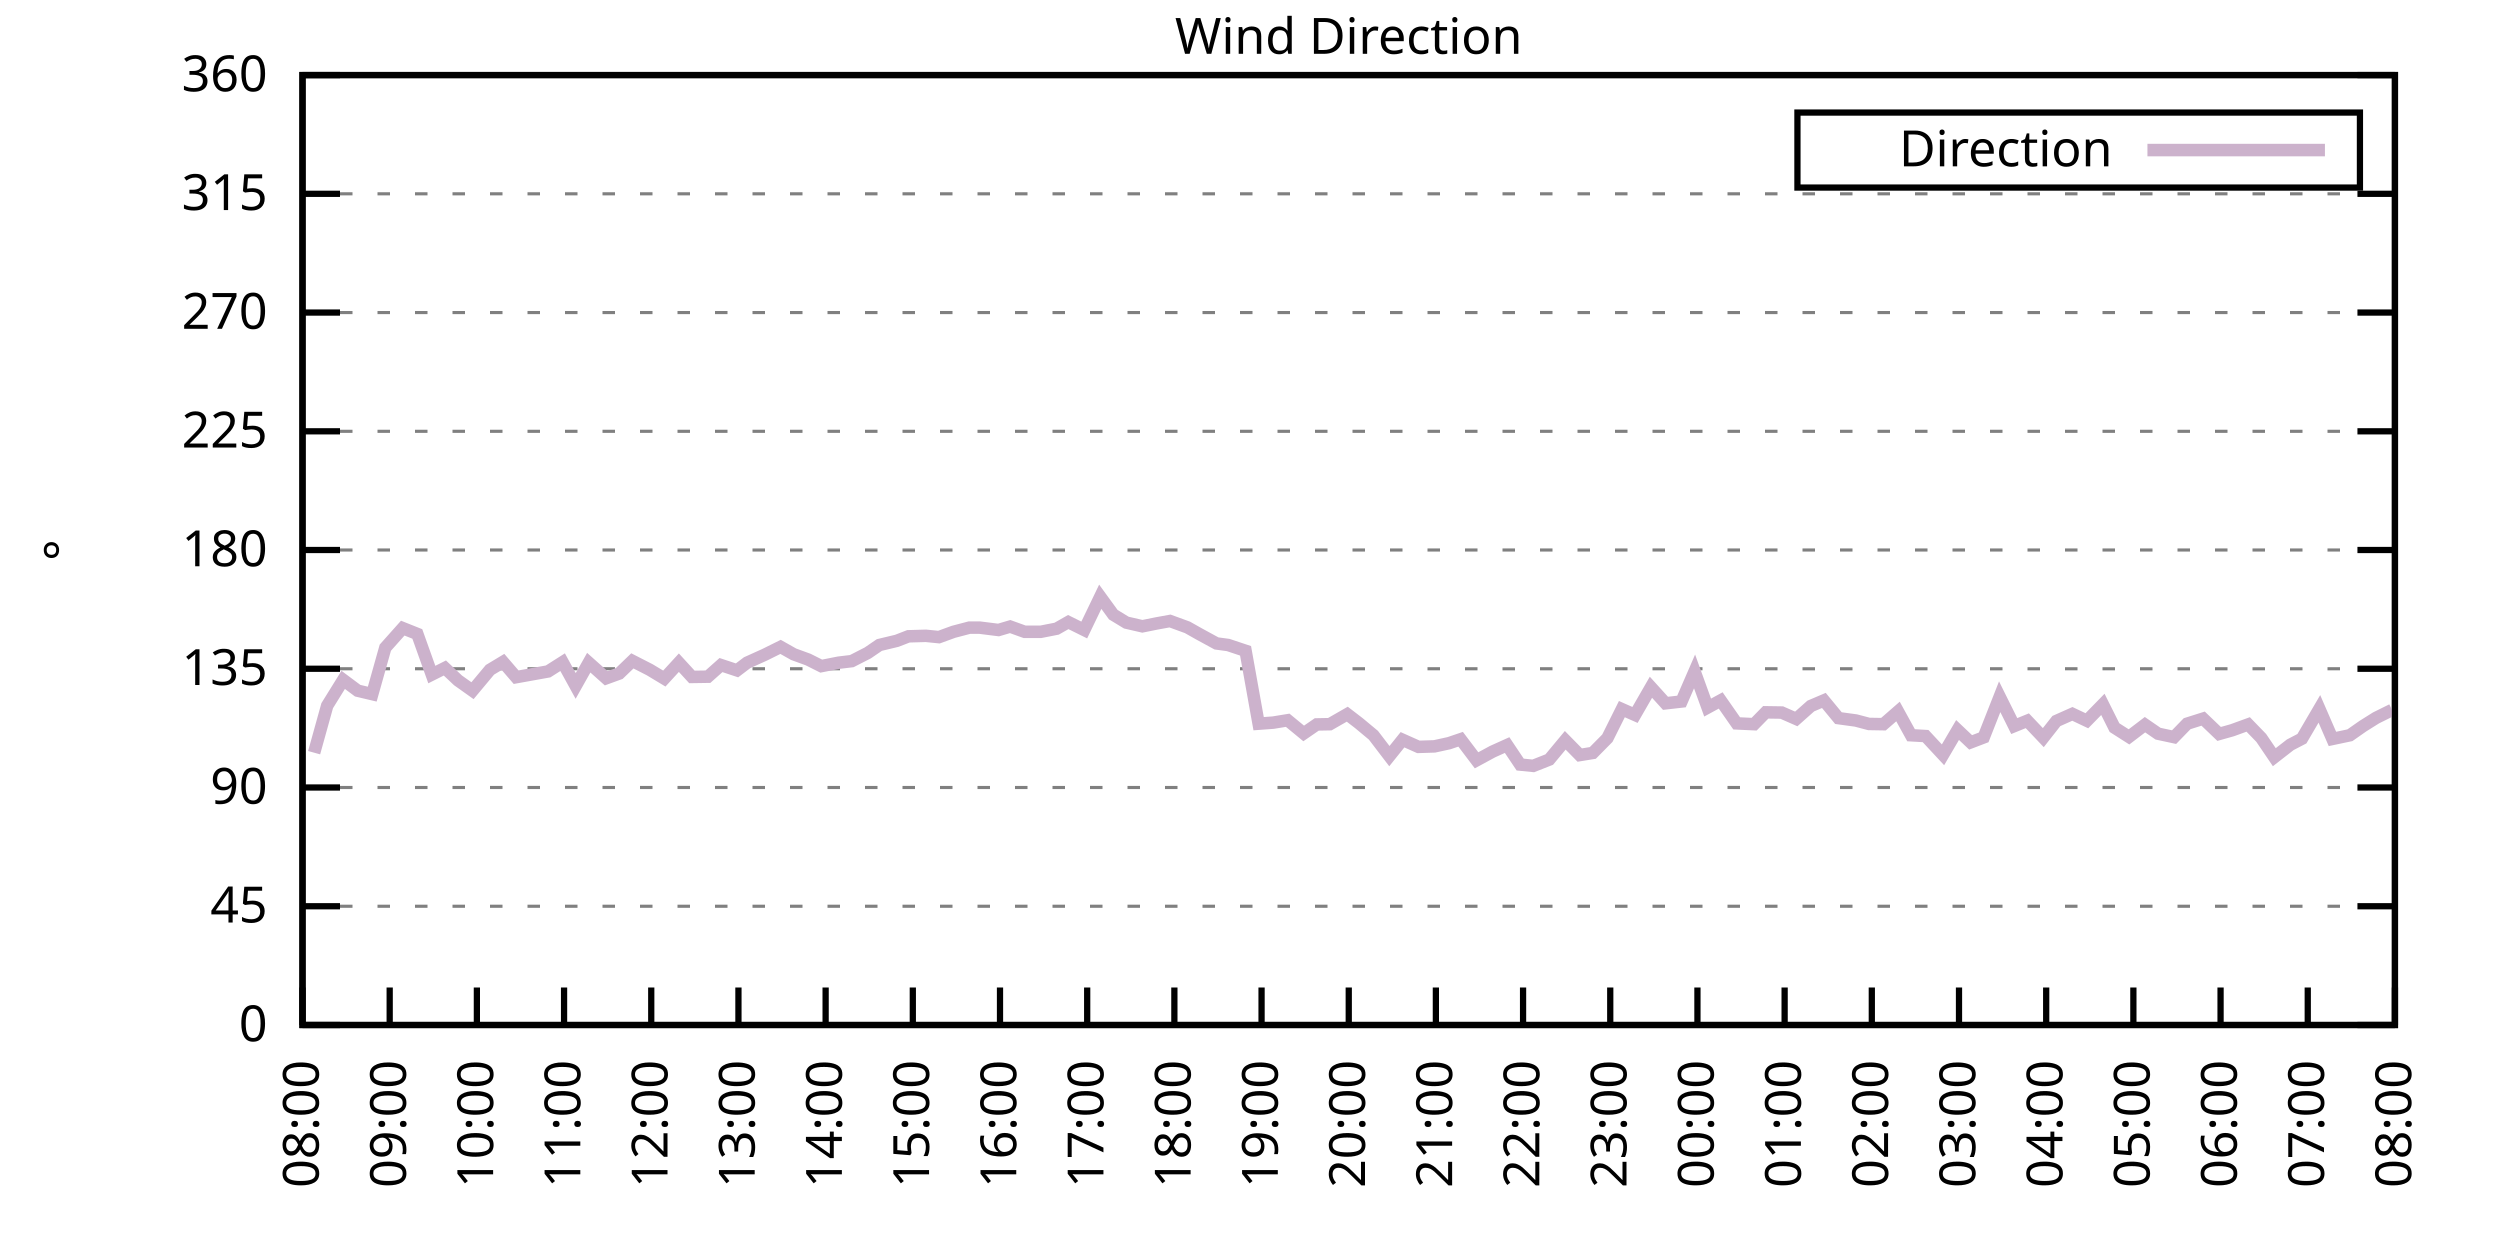
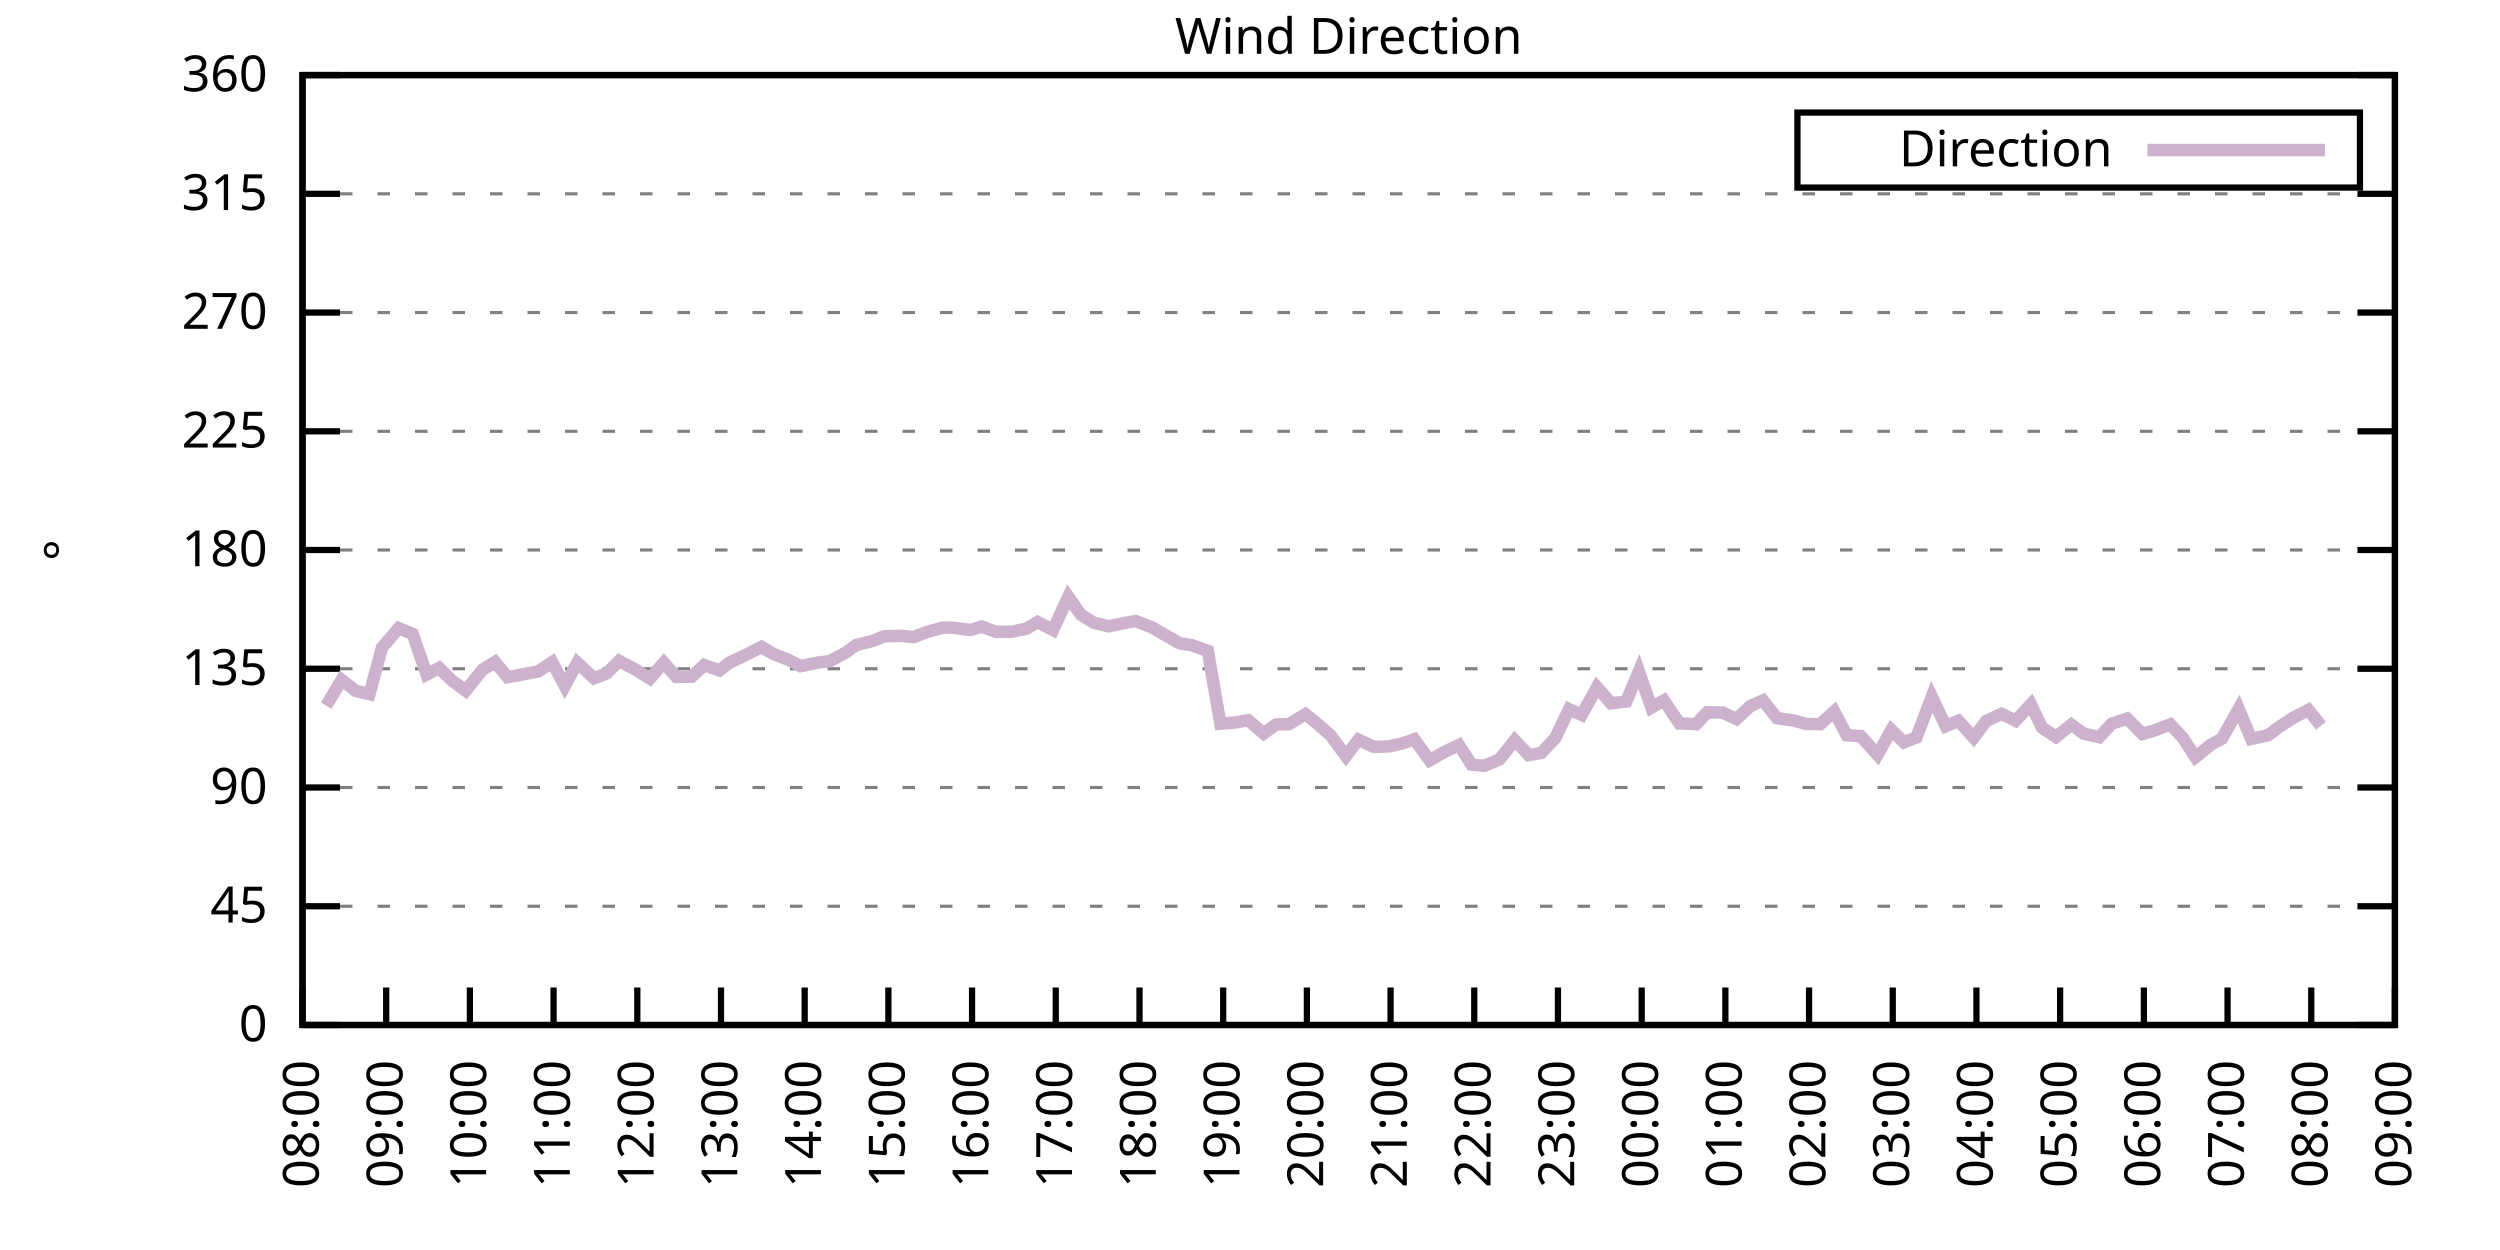
<svg xmlns="http://www.w3.org/2000/svg" xmlns:xlink="http://www.w3.org/1999/xlink" width="400" height="200" viewBox="0 0 400 200">
  <g id="gnuplot_canvas">
    <rect x="0" y="0" width="400" height="200" fill="none" />
    <defs>
      <circle id="gpDot" r="0.5" stroke-width="0.5" stroke="currentColor" />
      <path id="gpPt0" stroke-width="0.333" stroke="currentColor" d="M-1,0 h2 M0,-1 v2" />
      <path id="gpPt1" stroke-width="0.333" stroke="currentColor" d="M-1,-1 L1,1 M1,-1 L-1,1" />
      <path id="gpPt2" stroke-width="0.333" stroke="currentColor" d="M-1,0 L1,0 M0,-1 L0,1 M-1,-1 L1,1 M-1,1 L1,-1" />
      <rect id="gpPt3" stroke-width="0.333" stroke="currentColor" x="-1" y="-1" width="2" height="2" />
      <rect id="gpPt4" stroke-width="0.333" stroke="currentColor" fill="currentColor" x="-1" y="-1" width="2" height="2" />
      <circle id="gpPt5" stroke-width="0.333" stroke="currentColor" cx="0" cy="0" r="1" />
      <use xlink:href="#gpPt5" id="gpPt6" fill="currentColor" stroke="none" />
      <path id="gpPt7" stroke-width="0.333" stroke="currentColor" d="M0,-1.33 L-1.33,0.67 L1.33,0.67 z" />
      <use xlink:href="#gpPt7" id="gpPt8" fill="currentColor" stroke="none" />
      <use xlink:href="#gpPt7" id="gpPt9" stroke="currentColor" transform="rotate(180)" />
      <use xlink:href="#gpPt9" id="gpPt10" fill="currentColor" stroke="none" />
      <use xlink:href="#gpPt3" id="gpPt11" stroke="currentColor" transform="rotate(45)" />
      <use xlink:href="#gpPt11" id="gpPt12" fill="currentColor" stroke="none" />
      <path id="gpPt13" stroke-width="0.333" stroke="currentColor" d="M0,1.330 L1.265,0.411 L0.782,-1.067 L-0.782,-1.076 L-1.265,0.411 z" />
      <use xlink:href="#gpPt13" id="gpPt14" fill="currentColor" stroke="none" />
      <filter id="textbox" filterUnits="objectBoundingBox" x="0" y="0" height="1" width="1">
        <feFlood flood-color="white" flood-opacity="1" result="bgnd" />
        <feComposite in="SourceGraphic" in2="bgnd" operator="atop" />
      </filter>
      <filter id="greybox" filterUnits="objectBoundingBox" x="0" y="0" height="1" width="1">
        <feFlood flood-color="lightgrey" flood-opacity="1" result="grey" />
        <feComposite in="SourceGraphic" in2="grey" operator="atop" />
      </filter>
    </defs>
    <g fill="none" color="white" stroke="currentColor" stroke-width="1.00" stroke-linecap="butt" stroke-linejoin="miter">
</g>
    <g fill="none" color="black" stroke="currentColor" stroke-width="1.00" stroke-linecap="butt" stroke-linejoin="miter">
      <g stroke="none" shape-rendering="crispEdges">
        <polygon fill="rgb(255, 255, 255)" points="48.40,164.00 383.18,164.00 383.18,12.02 48.40,12.02 " />
      </g>
    </g>
    <g fill="none" color="black" stroke="currentColor" stroke-width="1.00" stroke-linecap="butt" stroke-linejoin="miter">
</g>
    <g fill="none" color="black" stroke="black" stroke-width="0.50" stroke-linecap="butt" stroke-linejoin="miter">
</g>
    <g fill="none" color="gray" stroke="currentColor" stroke-width="0.50" stroke-linecap="butt" stroke-linejoin="miter">
      <path stroke="gray" stroke-dasharray="2,4" class="gridline" d="M48.40,164.00 L383.19,164.00  " />
    </g>
    <g fill="none" color="gray" stroke="gray" stroke-width="1.00" stroke-linecap="butt" stroke-linejoin="miter">
</g>
    <g fill="none" color="black" stroke="currentColor" stroke-width="1.00" stroke-linecap="butt" stroke-linejoin="miter">
      <path stroke="black" d="M48.40,164.00 L54.40,164.00 M383.19,164.00 L377.19,164.00  " />
      <g transform="translate(42.80,166.60)" stroke="none" fill="black" font-family="Sans" font-size="8.00" text-anchor="end">
        <text>
          <tspan font-family="Sans"> 0</tspan>
        </text>
      </g>
    </g>
    <g fill="none" color="black" stroke="currentColor" stroke-width="1.00" stroke-linecap="butt" stroke-linejoin="miter">
</g>
    <g fill="none" color="black" stroke="black" stroke-width="0.50" stroke-linecap="butt" stroke-linejoin="miter">
</g>
    <g fill="none" color="gray" stroke="currentColor" stroke-width="0.50" stroke-linecap="butt" stroke-linejoin="miter">
      <path stroke="gray" stroke-dasharray="2,4" class="gridline" d="M48.40,145.00 L383.19,145.00  " />
    </g>
    <g fill="none" color="gray" stroke="gray" stroke-width="1.00" stroke-linecap="butt" stroke-linejoin="miter">
</g>
    <g fill="none" color="black" stroke="currentColor" stroke-width="1.00" stroke-linecap="butt" stroke-linejoin="miter">
      <path stroke="black" d="M48.40,145.00 L54.40,145.00 M383.19,145.00 L377.19,145.00  " />
      <g transform="translate(42.80,147.60)" stroke="none" fill="black" font-family="Sans" font-size="8.00" text-anchor="end">
        <text>
          <tspan font-family="Sans"> 45</tspan>
        </text>
      </g>
    </g>
    <g fill="none" color="black" stroke="currentColor" stroke-width="1.00" stroke-linecap="butt" stroke-linejoin="miter">
</g>
    <g fill="none" color="black" stroke="black" stroke-width="0.50" stroke-linecap="butt" stroke-linejoin="miter">
</g>
    <g fill="none" color="gray" stroke="currentColor" stroke-width="0.50" stroke-linecap="butt" stroke-linejoin="miter">
      <path stroke="gray" stroke-dasharray="2,4" class="gridline" d="M48.40,126.00 L383.19,126.00  " />
    </g>
    <g fill="none" color="gray" stroke="gray" stroke-width="1.00" stroke-linecap="butt" stroke-linejoin="miter">
</g>
    <g fill="none" color="black" stroke="currentColor" stroke-width="1.00" stroke-linecap="butt" stroke-linejoin="miter">
      <path stroke="black" d="M48.40,126.00 L54.40,126.00 M383.19,126.00 L377.19,126.00  " />
      <g transform="translate(42.80,128.60)" stroke="none" fill="black" font-family="Sans" font-size="8.00" text-anchor="end">
        <text>
          <tspan font-family="Sans"> 90</tspan>
        </text>
      </g>
    </g>
    <g fill="none" color="black" stroke="currentColor" stroke-width="1.00" stroke-linecap="butt" stroke-linejoin="miter">
</g>
    <g fill="none" color="black" stroke="black" stroke-width="0.50" stroke-linecap="butt" stroke-linejoin="miter">
</g>
    <g fill="none" color="gray" stroke="currentColor" stroke-width="0.50" stroke-linecap="butt" stroke-linejoin="miter">
      <path stroke="gray" stroke-dasharray="2,4" class="gridline" d="M48.40,107.00 L383.19,107.00  " />
    </g>
    <g fill="none" color="gray" stroke="gray" stroke-width="1.00" stroke-linecap="butt" stroke-linejoin="miter">
</g>
    <g fill="none" color="black" stroke="currentColor" stroke-width="1.00" stroke-linecap="butt" stroke-linejoin="miter">
      <path stroke="black" d="M48.40,107.00 L54.40,107.00 M383.19,107.00 L377.19,107.00  " />
      <g transform="translate(42.80,109.60)" stroke="none" fill="black" font-family="Sans" font-size="8.00" text-anchor="end">
        <text>
          <tspan font-family="Sans"> 135</tspan>
        </text>
      </g>
    </g>
    <g fill="none" color="black" stroke="currentColor" stroke-width="1.00" stroke-linecap="butt" stroke-linejoin="miter">
</g>
    <g fill="none" color="black" stroke="black" stroke-width="0.50" stroke-linecap="butt" stroke-linejoin="miter">
</g>
    <g fill="none" color="gray" stroke="currentColor" stroke-width="0.50" stroke-linecap="butt" stroke-linejoin="miter">
      <path stroke="gray" stroke-dasharray="2,4" class="gridline" d="M48.40,88.00 L383.19,88.00  " />
    </g>
    <g fill="none" color="gray" stroke="gray" stroke-width="1.00" stroke-linecap="butt" stroke-linejoin="miter">
</g>
    <g fill="none" color="black" stroke="currentColor" stroke-width="1.00" stroke-linecap="butt" stroke-linejoin="miter">
      <path stroke="black" d="M48.40,88.00 L54.40,88.00 M383.19,88.00 L377.19,88.00  " />
      <g transform="translate(42.80,90.60)" stroke="none" fill="black" font-family="Sans" font-size="8.00" text-anchor="end">
        <text>
          <tspan font-family="Sans"> 180</tspan>
        </text>
      </g>
    </g>
    <g fill="none" color="black" stroke="currentColor" stroke-width="1.00" stroke-linecap="butt" stroke-linejoin="miter">
</g>
    <g fill="none" color="black" stroke="black" stroke-width="0.50" stroke-linecap="butt" stroke-linejoin="miter">
</g>
    <g fill="none" color="gray" stroke="currentColor" stroke-width="0.50" stroke-linecap="butt" stroke-linejoin="miter">
      <path stroke="gray" stroke-dasharray="2,4" class="gridline" d="M48.40,69.01 L383.19,69.01  " />
    </g>
    <g fill="none" color="gray" stroke="gray" stroke-width="1.00" stroke-linecap="butt" stroke-linejoin="miter">
</g>
    <g fill="none" color="black" stroke="currentColor" stroke-width="1.00" stroke-linecap="butt" stroke-linejoin="miter">
      <path stroke="black" d="M48.40,69.01 L54.40,69.01 M383.19,69.01 L377.19,69.01  " />
      <g transform="translate(42.80,71.61)" stroke="none" fill="black" font-family="Sans" font-size="8.00" text-anchor="end">
        <text>
          <tspan font-family="Sans"> 225</tspan>
        </text>
      </g>
    </g>
    <g fill="none" color="black" stroke="currentColor" stroke-width="1.00" stroke-linecap="butt" stroke-linejoin="miter">
</g>
    <g fill="none" color="black" stroke="black" stroke-width="0.50" stroke-linecap="butt" stroke-linejoin="miter">
</g>
    <g fill="none" color="gray" stroke="currentColor" stroke-width="0.50" stroke-linecap="butt" stroke-linejoin="miter">
      <path stroke="gray" stroke-dasharray="2,4" class="gridline" d="M48.40,50.01 L383.19,50.01  " />
    </g>
    <g fill="none" color="gray" stroke="gray" stroke-width="1.00" stroke-linecap="butt" stroke-linejoin="miter">
</g>
    <g fill="none" color="black" stroke="currentColor" stroke-width="1.00" stroke-linecap="butt" stroke-linejoin="miter">
      <path stroke="black" d="M48.40,50.01 L54.40,50.01 M383.19,50.01 L377.19,50.01  " />
      <g transform="translate(42.80,52.61)" stroke="none" fill="black" font-family="Sans" font-size="8.00" text-anchor="end">
        <text>
          <tspan font-family="Sans"> 270</tspan>
        </text>
      </g>
    </g>
    <g fill="none" color="black" stroke="currentColor" stroke-width="1.00" stroke-linecap="butt" stroke-linejoin="miter">
</g>
    <g fill="none" color="black" stroke="black" stroke-width="0.50" stroke-linecap="butt" stroke-linejoin="miter">
</g>
    <g fill="none" color="gray" stroke="currentColor" stroke-width="0.50" stroke-linecap="butt" stroke-linejoin="miter">
      <path stroke="gray" stroke-dasharray="2,4" class="gridline" d="M48.40,31.01 L383.19,31.01  " />
    </g>
    <g fill="none" color="gray" stroke="gray" stroke-width="1.00" stroke-linecap="butt" stroke-linejoin="miter">
</g>
    <g fill="none" color="black" stroke="currentColor" stroke-width="1.00" stroke-linecap="butt" stroke-linejoin="miter">
      <path stroke="black" d="M48.40,31.01 L54.40,31.01 M383.19,31.01 L377.19,31.01  " />
      <g transform="translate(42.80,33.61)" stroke="none" fill="black" font-family="Sans" font-size="8.00" text-anchor="end">
        <text>
          <tspan font-family="Sans"> 315</tspan>
        </text>
      </g>
    </g>
    <g fill="none" color="black" stroke="currentColor" stroke-width="1.00" stroke-linecap="butt" stroke-linejoin="miter">
</g>
    <g fill="none" color="black" stroke="black" stroke-width="0.50" stroke-linecap="butt" stroke-linejoin="miter">
</g>
    <g fill="none" color="gray" stroke="currentColor" stroke-width="0.50" stroke-linecap="butt" stroke-linejoin="miter">
      <path stroke="gray" stroke-dasharray="2,4" class="gridline" d="M48.40,12.01 L383.19,12.01  " />
    </g>
    <g fill="none" color="gray" stroke="gray" stroke-width="1.00" stroke-linecap="butt" stroke-linejoin="miter">
</g>
    <g fill="none" color="black" stroke="currentColor" stroke-width="1.00" stroke-linecap="butt" stroke-linejoin="miter">
      <path stroke="black" d="M48.40,12.01 L54.40,12.01 M383.19,12.01 L377.19,12.01  " />
      <g transform="translate(42.80,14.61)" stroke="none" fill="black" font-family="Sans" font-size="8.00" text-anchor="end">
        <text>
          <tspan font-family="Sans"> 360</tspan>
        </text>
      </g>
    </g>
    <g fill="none" color="black" stroke="currentColor" stroke-width="1.00" stroke-linecap="butt" stroke-linejoin="miter">
      <path stroke="black" d="M48.40,164.00 L48.40,158.00  " />
      <g transform="translate(51.00,169.60) rotate(270.00)" stroke="none" fill="black" font-family="Sans" font-size="8.00" text-anchor="end">
        <text>
          <tspan font-family="Sans">08:00</tspan>
        </text>
      </g>
    </g>
    <g fill="none" color="black" stroke="currentColor" stroke-width="1.00" stroke-linecap="butt" stroke-linejoin="miter">
-       <path stroke="black" d="M62.35,164.00 L62.35,158.00  " />
-       <g transform="translate(64.95,169.60) rotate(270.00)" stroke="none" fill="black" font-family="Sans" font-size="8.00" text-anchor="end">
+       <path stroke="black" d="M61.79,164.00 L61.79,158.00  " />
+       <g transform="translate(64.39,169.60) rotate(270.00)" stroke="none" fill="black" font-family="Sans" font-size="8.00" text-anchor="end">
        <text>
          <tspan font-family="Sans">09:00</tspan>
        </text>
      </g>
    </g>
    <g fill="none" color="black" stroke="currentColor" stroke-width="1.00" stroke-linecap="butt" stroke-linejoin="miter">
-       <path stroke="black" d="M76.30,164.00 L76.30,158.00  " />
-       <g transform="translate(78.90,169.60) rotate(270.00)" stroke="none" fill="black" font-family="Sans" font-size="8.00" text-anchor="end">
+       <path stroke="black" d="M75.18,164.00 L75.18,158.00  " />
+       <g transform="translate(77.78,169.60) rotate(270.00)" stroke="none" fill="black" font-family="Sans" font-size="8.00" text-anchor="end">
        <text>
          <tspan font-family="Sans">10:00</tspan>
        </text>
      </g>
    </g>
    <g fill="none" color="black" stroke="currentColor" stroke-width="1.00" stroke-linecap="butt" stroke-linejoin="miter">
-       <path stroke="black" d="M90.25,164.00 L90.25,158.00  " />
-       <g transform="translate(92.85,169.60) rotate(270.00)" stroke="none" fill="black" font-family="Sans" font-size="8.00" text-anchor="end">
+       <path stroke="black" d="M88.57,164.00 L88.57,158.00  " />
+       <g transform="translate(91.17,169.60) rotate(270.00)" stroke="none" fill="black" font-family="Sans" font-size="8.00" text-anchor="end">
        <text>
          <tspan font-family="Sans">11:00</tspan>
        </text>
      </g>
    </g>
    <g fill="none" color="black" stroke="currentColor" stroke-width="1.00" stroke-linecap="butt" stroke-linejoin="miter">
-       <path stroke="black" d="M104.20,164.00 L104.20,158.00  " />
-       <g transform="translate(106.80,169.60) rotate(270.00)" stroke="none" fill="black" font-family="Sans" font-size="8.00" text-anchor="end">
+       <path stroke="black" d="M101.97,164.00 L101.97,158.00  " />
+       <g transform="translate(104.57,169.60) rotate(270.00)" stroke="none" fill="black" font-family="Sans" font-size="8.00" text-anchor="end">
        <text>
          <tspan font-family="Sans">12:00</tspan>
        </text>
      </g>
    </g>
    <g fill="none" color="black" stroke="currentColor" stroke-width="1.00" stroke-linecap="butt" stroke-linejoin="miter">
-       <path stroke="black" d="M118.15,164.00 L118.15,158.00  " />
-       <g transform="translate(120.75,169.60) rotate(270.00)" stroke="none" fill="black" font-family="Sans" font-size="8.00" text-anchor="end">
+       <path stroke="black" d="M115.36,164.00 L115.36,158.00  " />
+       <g transform="translate(117.96,169.60) rotate(270.00)" stroke="none" fill="black" font-family="Sans" font-size="8.00" text-anchor="end">
        <text>
          <tspan font-family="Sans">13:00</tspan>
        </text>
      </g>
    </g>
    <g fill="none" color="black" stroke="currentColor" stroke-width="1.00" stroke-linecap="butt" stroke-linejoin="miter">
-       <path stroke="black" d="M132.10,164.00 L132.10,158.00  " />
-       <g transform="translate(134.70,169.60) rotate(270.00)" stroke="none" fill="black" font-family="Sans" font-size="8.00" text-anchor="end">
+       <path stroke="black" d="M128.75,164.00 L128.75,158.00  " />
+       <g transform="translate(131.35,169.60) rotate(270.00)" stroke="none" fill="black" font-family="Sans" font-size="8.00" text-anchor="end">
        <text>
          <tspan font-family="Sans">14:00</tspan>
        </text>
      </g>
    </g>
    <g fill="none" color="black" stroke="currentColor" stroke-width="1.00" stroke-linecap="butt" stroke-linejoin="miter">
-       <path stroke="black" d="M146.05,164.00 L146.05,158.00  " />
-       <g transform="translate(148.65,169.60) rotate(270.00)" stroke="none" fill="black" font-family="Sans" font-size="8.00" text-anchor="end">
+       <path stroke="black" d="M142.14,164.00 L142.14,158.00  " />
+       <g transform="translate(144.74,169.60) rotate(270.00)" stroke="none" fill="black" font-family="Sans" font-size="8.00" text-anchor="end">
        <text>
          <tspan font-family="Sans">15:00</tspan>
        </text>
      </g>
    </g>
    <g fill="none" color="black" stroke="currentColor" stroke-width="1.00" stroke-linecap="butt" stroke-linejoin="miter">
-       <path stroke="black" d="M160.00,164.00 L160.00,158.00  " />
-       <g transform="translate(162.60,169.60) rotate(270.00)" stroke="none" fill="black" font-family="Sans" font-size="8.00" text-anchor="end">
+       <path stroke="black" d="M155.53,164.00 L155.53,158.00  " />
+       <g transform="translate(158.13,169.60) rotate(270.00)" stroke="none" fill="black" font-family="Sans" font-size="8.00" text-anchor="end">
        <text>
          <tspan font-family="Sans">16:00</tspan>
        </text>
      </g>
    </g>
    <g fill="none" color="black" stroke="currentColor" stroke-width="1.00" stroke-linecap="butt" stroke-linejoin="miter">
-       <path stroke="black" d="M173.95,164.00 L173.95,158.00  " />
-       <g transform="translate(176.55,169.60) rotate(270.00)" stroke="none" fill="black" font-family="Sans" font-size="8.00" text-anchor="end">
+       <path stroke="black" d="M168.92,164.00 L168.92,158.00  " />
+       <g transform="translate(171.52,169.60) rotate(270.00)" stroke="none" fill="black" font-family="Sans" font-size="8.00" text-anchor="end">
        <text>
          <tspan font-family="Sans">17:00</tspan>
        </text>
      </g>
    </g>
    <g fill="none" color="black" stroke="currentColor" stroke-width="1.00" stroke-linecap="butt" stroke-linejoin="miter">
-       <path stroke="black" d="M187.90,164.00 L187.90,158.00  " />
-       <g transform="translate(190.50,169.60) rotate(270.00)" stroke="none" fill="black" font-family="Sans" font-size="8.00" text-anchor="end">
+       <path stroke="black" d="M182.32,164.00 L182.32,158.00  " />
+       <g transform="translate(184.92,169.60) rotate(270.00)" stroke="none" fill="black" font-family="Sans" font-size="8.00" text-anchor="end">
        <text>
          <tspan font-family="Sans">18:00</tspan>
        </text>
      </g>
    </g>
    <g fill="none" color="black" stroke="currentColor" stroke-width="1.00" stroke-linecap="butt" stroke-linejoin="miter">
-       <path stroke="black" d="M201.85,164.00 L201.85,158.00  " />
-       <g transform="translate(204.45,169.60) rotate(270.00)" stroke="none" fill="black" font-family="Sans" font-size="8.00" text-anchor="end">
+       <path stroke="black" d="M195.71,164.00 L195.71,158.00  " />
+       <g transform="translate(198.31,169.60) rotate(270.00)" stroke="none" fill="black" font-family="Sans" font-size="8.00" text-anchor="end">
        <text>
          <tspan font-family="Sans">19:00</tspan>
        </text>
      </g>
    </g>
    <g fill="none" color="black" stroke="currentColor" stroke-width="1.00" stroke-linecap="butt" stroke-linejoin="miter">
-       <path stroke="black" d="M215.80,164.00 L215.80,158.00  " />
-       <g transform="translate(218.40,169.60) rotate(270.00)" stroke="none" fill="black" font-family="Sans" font-size="8.00" text-anchor="end">
+       <path stroke="black" d="M209.10,164.00 L209.10,158.00  " />
+       <g transform="translate(211.70,169.60) rotate(270.00)" stroke="none" fill="black" font-family="Sans" font-size="8.00" text-anchor="end">
        <text>
          <tspan font-family="Sans">20:00</tspan>
        </text>
      </g>
    </g>
    <g fill="none" color="black" stroke="currentColor" stroke-width="1.00" stroke-linecap="butt" stroke-linejoin="miter">
-       <path stroke="black" d="M229.74,164.00 L229.74,158.00  " />
-       <g transform="translate(232.34,169.60) rotate(270.00)" stroke="none" fill="black" font-family="Sans" font-size="8.00" text-anchor="end">
+       <path stroke="black" d="M222.49,164.00 L222.49,158.00  " />
+       <g transform="translate(225.09,169.60) rotate(270.00)" stroke="none" fill="black" font-family="Sans" font-size="8.00" text-anchor="end">
        <text>
          <tspan font-family="Sans">21:00</tspan>
        </text>
      </g>
    </g>
    <g fill="none" color="black" stroke="currentColor" stroke-width="1.00" stroke-linecap="butt" stroke-linejoin="miter">
-       <path stroke="black" d="M243.69,164.00 L243.69,158.00  " />
-       <g transform="translate(246.29,169.60) rotate(270.00)" stroke="none" fill="black" font-family="Sans" font-size="8.00" text-anchor="end">
+       <path stroke="black" d="M235.88,164.00 L235.88,158.00  " />
+       <g transform="translate(238.48,169.60) rotate(270.00)" stroke="none" fill="black" font-family="Sans" font-size="8.00" text-anchor="end">
        <text>
          <tspan font-family="Sans">22:00</tspan>
        </text>
      </g>
    </g>
    <g fill="none" color="black" stroke="currentColor" stroke-width="1.00" stroke-linecap="butt" stroke-linejoin="miter">
-       <path stroke="black" d="M257.64,164.00 L257.64,158.00  " />
-       <g transform="translate(260.24,169.60) rotate(270.00)" stroke="none" fill="black" font-family="Sans" font-size="8.00" text-anchor="end">
+       <path stroke="black" d="M249.27,164.00 L249.27,158.00  " />
+       <g transform="translate(251.87,169.60) rotate(270.00)" stroke="none" fill="black" font-family="Sans" font-size="8.00" text-anchor="end">
        <text>
          <tspan font-family="Sans">23:00</tspan>
        </text>
      </g>
    </g>
    <g fill="none" color="black" stroke="currentColor" stroke-width="1.00" stroke-linecap="butt" stroke-linejoin="miter">
-       <path stroke="black" d="M271.59,164.00 L271.59,158.00  " />
-       <g transform="translate(274.19,169.60) rotate(270.00)" stroke="none" fill="black" font-family="Sans" font-size="8.00" text-anchor="end">
+       <path stroke="black" d="M262.67,164.00 L262.67,158.00  " />
+       <g transform="translate(265.27,169.60) rotate(270.00)" stroke="none" fill="black" font-family="Sans" font-size="8.00" text-anchor="end">
        <text>
          <tspan font-family="Sans">00:00</tspan>
        </text>
      </g>
    </g>
    <g fill="none" color="black" stroke="currentColor" stroke-width="1.00" stroke-linecap="butt" stroke-linejoin="miter">
-       <path stroke="black" d="M285.54,164.00 L285.54,158.00  " />
-       <g transform="translate(288.14,169.60) rotate(270.00)" stroke="none" fill="black" font-family="Sans" font-size="8.00" text-anchor="end">
+       <path stroke="black" d="M276.06,164.00 L276.06,158.00  " />
+       <g transform="translate(278.66,169.60) rotate(270.00)" stroke="none" fill="black" font-family="Sans" font-size="8.00" text-anchor="end">
        <text>
          <tspan font-family="Sans">01:00</tspan>
        </text>
      </g>
    </g>
    <g fill="none" color="black" stroke="currentColor" stroke-width="1.00" stroke-linecap="butt" stroke-linejoin="miter">
-       <path stroke="black" d="M299.49,164.00 L299.49,158.00  " />
-       <g transform="translate(302.09,169.60) rotate(270.00)" stroke="none" fill="black" font-family="Sans" font-size="8.00" text-anchor="end">
+       <path stroke="black" d="M289.45,164.00 L289.45,158.00  " />
+       <g transform="translate(292.05,169.60) rotate(270.00)" stroke="none" fill="black" font-family="Sans" font-size="8.00" text-anchor="end">
        <text>
          <tspan font-family="Sans">02:00</tspan>
        </text>
      </g>
    </g>
    <g fill="none" color="black" stroke="currentColor" stroke-width="1.00" stroke-linecap="butt" stroke-linejoin="miter">
-       <path stroke="black" d="M313.44,164.00 L313.44,158.00  " />
-       <g transform="translate(316.04,169.60) rotate(270.00)" stroke="none" fill="black" font-family="Sans" font-size="8.00" text-anchor="end">
+       <path stroke="black" d="M302.84,164.00 L302.84,158.00  " />
+       <g transform="translate(305.44,169.60) rotate(270.00)" stroke="none" fill="black" font-family="Sans" font-size="8.00" text-anchor="end">
        <text>
          <tspan font-family="Sans">03:00</tspan>
        </text>
      </g>
    </g>
    <g fill="none" color="black" stroke="currentColor" stroke-width="1.00" stroke-linecap="butt" stroke-linejoin="miter">
-       <path stroke="black" d="M327.39,164.00 L327.39,158.00  " />
-       <g transform="translate(329.99,169.60) rotate(270.00)" stroke="none" fill="black" font-family="Sans" font-size="8.00" text-anchor="end">
+       <path stroke="black" d="M316.23,164.00 L316.23,158.00  " />
+       <g transform="translate(318.83,169.60) rotate(270.00)" stroke="none" fill="black" font-family="Sans" font-size="8.00" text-anchor="end">
        <text>
          <tspan font-family="Sans">04:00</tspan>
        </text>
      </g>
    </g>
    <g fill="none" color="black" stroke="currentColor" stroke-width="1.00" stroke-linecap="butt" stroke-linejoin="miter">
-       <path stroke="black" d="M341.34,164.00 L341.34,158.00  " />
-       <g transform="translate(343.94,169.60) rotate(270.00)" stroke="none" fill="black" font-family="Sans" font-size="8.00" text-anchor="end">
+       <path stroke="black" d="M329.62,164.00 L329.62,158.00  " />
+       <g transform="translate(332.22,169.60) rotate(270.00)" stroke="none" fill="black" font-family="Sans" font-size="8.00" text-anchor="end">
        <text>
          <tspan font-family="Sans">05:00</tspan>
        </text>
      </g>
    </g>
    <g fill="none" color="black" stroke="currentColor" stroke-width="1.00" stroke-linecap="butt" stroke-linejoin="miter">
-       <path stroke="black" d="M355.29,164.00 L355.29,158.00  " />
-       <g transform="translate(357.89,169.60) rotate(270.00)" stroke="none" fill="black" font-family="Sans" font-size="8.00" text-anchor="end">
+       <path stroke="black" d="M343.02,164.00 L343.02,158.00  " />
+       <g transform="translate(345.62,169.60) rotate(270.00)" stroke="none" fill="black" font-family="Sans" font-size="8.00" text-anchor="end">
        <text>
          <tspan font-family="Sans">06:00</tspan>
        </text>
      </g>
    </g>
    <g fill="none" color="black" stroke="currentColor" stroke-width="1.00" stroke-linecap="butt" stroke-linejoin="miter">
-       <path stroke="black" d="M369.24,164.00 L369.24,158.00  " />
-       <g transform="translate(371.84,169.60) rotate(270.00)" stroke="none" fill="black" font-family="Sans" font-size="8.00" text-anchor="end">
+       <path stroke="black" d="M356.41,164.00 L356.41,158.00  " />
+       <g transform="translate(359.01,169.60) rotate(270.00)" stroke="none" fill="black" font-family="Sans" font-size="8.00" text-anchor="end">
        <text>
          <tspan font-family="Sans">07:00</tspan>
+         </text>
+       </g>
+     </g>
+     <g fill="none" color="black" stroke="currentColor" stroke-width="1.00" stroke-linecap="butt" stroke-linejoin="miter">
+       <path stroke="black" d="M369.80,164.00 L369.80,158.00  " />
+       <g transform="translate(372.40,169.60) rotate(270.00)" stroke="none" fill="black" font-family="Sans" font-size="8.00" text-anchor="end">
+         <text>
+           <tspan font-family="Sans">08:00</tspan>
        </text>
      </g>
    </g>
    <g fill="none" color="black" stroke="currentColor" stroke-width="1.00" stroke-linecap="butt" stroke-linejoin="miter">
      <path stroke="black" d="M383.19,164.00 L383.19,158.00  " />
      <g transform="translate(385.79,169.60) rotate(270.00)" stroke="none" fill="black" font-family="Sans" font-size="8.00" text-anchor="end">
        <text>
-           <tspan font-family="Sans">08:00</tspan>
+           <tspan font-family="Sans">09:00</tspan>
        </text>
      </g>
    </g>
    <g fill="none" color="black" stroke="currentColor" stroke-width="1.00" stroke-linecap="butt" stroke-linejoin="miter">
</g>
    <g fill="none" color="black" stroke="currentColor" stroke-width="1.00" stroke-linecap="butt" stroke-linejoin="miter">
      <path stroke="black" d="M48.40,12.01 L48.40,164.00 L383.19,164.00 L383.19,12.01 L48.40,12.01 Z  " />
    </g>
    <g fill="none" color="black" stroke="currentColor" stroke-width="1.00" stroke-linecap="butt" stroke-linejoin="miter">
</g>
    <g fill="none" color="black" stroke="currentColor" stroke-width="1.00" stroke-linecap="butt" stroke-linejoin="miter">
      <path stroke="black" d="M287.59,30.01 L287.59,18.01 L377.59,18.01 L377.59,30.01 L287.59,30.01 Z  " />
    </g>
    <g id="Wind_direction_plot_1">
      <g fill="none" color="white" stroke="black" stroke-width="2.00" stroke-linecap="butt" stroke-linejoin="miter">
</g>
      <g fill="none" color="black" stroke="currentColor" stroke-width="2.00" stroke-linecap="butt" stroke-linejoin="miter">
        <g transform="translate(337.99,26.61)" stroke="none" fill="black" font-family="Sans" font-size="8.00" text-anchor="end">
          <text>
            <tspan font-family="Sans">Direction</tspan>
          </text>
        </g>
      </g>
      <g fill="none" color="black" stroke="currentColor" stroke-width="2.00" stroke-linecap="butt" stroke-linejoin="miter">
-         <path stroke="rgb(204, 178, 204)" d="M343.59,24.01 L371.99,24.01 M50.26,120.43 L52.35,112.91 L54.91,108.78 L57.23,110.51 L59.56,111.06 L61.65,103.63   L64.44,100.50 L66.77,101.43 L69.09,107.93 L71.18,106.88 L73.28,108.86 L75.60,110.51 L78.39,107.17 L80.48,105.91   L82.58,108.35 L87.69,107.43 L90.02,105.95 L92.11,109.75 L94.20,106.03 L96.99,108.52 L99.08,107.76 L101.18,105.74   L103.97,107.17 L106.29,108.57 L108.62,106.03 L110.71,108.31 L113.27,108.27 L115.36,106.41 L117.92,107.26 L119.54,106.03   L122.33,104.77 L124.89,103.50 L126.98,104.68 L129.31,105.53 L131.40,106.58 L134.19,106.03 L136.28,105.78 L138.84,104.47   L140.70,103.20 L143.49,102.53 L145.35,101.81 L148.14,101.73 L150.23,101.94 L152.56,101.09 L155.11,100.42 L156.74,100.42   L159.76,100.80 L161.62,100.25 L163.95,101.09 L166.51,101.09 L169.06,100.59 L170.92,99.53 L173.48,100.80 L176.04,95.48   L178.13,98.35 L180.22,99.62 L182.78,100.21 L185.11,99.74 L187.20,99.36 L189.99,100.38 L191.85,101.43 L194.64,102.95   L196.50,103.20 L199.29,104.13 L201.38,115.79 L203.71,115.62 L206.03,115.24 L208.59,117.35 L210.68,115.91 L212.77,115.87   L215.56,114.27 L217.42,115.70 L219.75,117.64 L222.30,120.98 L224.40,118.36 L226.95,119.50 L229.51,119.42 L231.84,118.91   L233.70,118.28 L236.25,121.65 L238.81,120.26 L241.14,119.21 L243.23,122.33 L245.32,122.54 L247.88,121.53 L250.44,118.45   L252.76,120.81 L254.85,120.47 L257.18,118.11 L259.50,113.46 L261.60,114.39 L264.15,109.96 L266.48,112.53 L269.04,112.24   L271.13,107.43 L273.22,113.21 L275.31,112.07 L277.87,115.74 L280.66,115.87 L282.52,113.97 L285.08,114.01 L287.40,115.03   L289.73,112.96 L291.82,112.07 L294.15,114.90 L296.94,115.28 L299.03,115.83 L301.35,115.87 L303.68,113.84 L305.77,117.64   L308.09,117.77 L310.88,120.77 L313.21,116.80 L315.30,118.78 L317.39,117.98 L319.95,111.48 L322.28,116.17 L324.37,115.32   L326.93,118.02 L329.02,115.36 L331.58,114.22 L333.90,115.32 L336.46,112.70 L338.32,116.42 L340.64,117.90 L343.20,115.95   L345.29,117.39 L347.85,117.94 L349.94,115.79 L352.50,114.98 L355.06,117.43 L357.15,116.84 L359.71,115.91 L361.80,118.07   L363.89,121.15 L366.45,119.16 L368.31,118.19 L371.10,113.42 L373.19,118.23 L375.98,117.64 L378.08,116.17 L380.17,114.86   L382.73,113.59  " />
+         <path stroke="rgb(204, 178, 204)" d="M343.59,24.01 L371.99,24.01 M52.19,112.91 L54.65,108.78 L56.88,110.51 L59.11,111.06 L61.12,103.63 L63.80,100.50   L66.03,101.43 L68.26,107.93 L70.27,106.88 L72.28,108.86 L74.51,110.51 L77.19,107.17 L79.20,105.91 L81.21,108.35   L86.12,107.43 L88.35,105.95 L90.36,109.75 L92.37,106.03 L95.05,108.52 L97.06,107.76 L99.06,105.74 L101.74,107.17   L103.98,108.57 L106.21,106.03 L108.22,108.31 L110.67,108.27 L112.68,106.41 L115.13,107.26 L116.70,106.03 L119.38,104.77   L121.83,103.50 L123.84,104.68 L126.07,105.53 L128.08,106.58 L130.76,106.03 L132.77,105.78 L135.22,104.47 L137.01,103.20   L139.69,102.53 L141.47,101.81 L144.15,101.73 L146.16,101.94 L148.39,101.09 L150.85,100.42 L152.41,100.42 L155.31,100.80   L157.10,100.25 L159.33,101.09 L161.78,101.09 L164.24,100.59 L166.02,99.53 L168.48,100.80 L170.93,95.48 L172.94,98.35   L174.95,99.62 L177.41,100.21 L179.64,99.74 L181.65,99.36 L184.32,100.38 L186.11,101.43 L188.79,102.95 L190.57,103.20   L193.25,104.13 L195.26,115.79 L197.49,115.62 L199.73,115.24 L202.18,117.35 L204.19,115.91 L206.20,115.87 L208.88,114.27   L210.66,115.70 L212.89,117.64 L215.35,120.98 L217.36,118.36 L219.81,119.50 L222.27,119.42 L224.50,118.91 L226.29,118.28   L228.74,121.65 L231.20,120.26 L233.43,119.21 L235.44,122.33 L237.44,122.54 L239.90,121.53 L242.36,118.45 L244.59,120.81   L246.60,120.47 L248.83,118.11 L251.06,113.46 L253.07,114.39 L255.52,109.96 L257.76,112.53 L260.21,112.24 L262.22,107.43   L264.23,113.21 L266.24,112.07 L268.69,115.74 L271.37,115.87 L273.16,113.97 L275.61,114.01 L277.84,115.03 L280.07,112.96   L282.08,112.07 L284.32,114.90 L286.99,115.28 L289.00,115.83 L291.23,115.87 L293.47,113.84 L295.48,117.64 L297.71,117.77   L300.39,120.77 L302.62,116.80 L304.63,118.78 L306.63,117.98 L309.09,111.48 L311.32,116.17 L313.33,115.32 L315.79,118.02   L317.79,115.36 L320.25,114.22 L322.48,115.32 L324.94,112.70 L326.72,116.42 L328.95,117.90 L331.41,115.95 L333.42,117.39   L335.87,117.94 L337.88,115.79 L340.34,114.98 L342.79,117.43 L344.80,116.84 L347.26,115.91 L349.26,118.07 L351.27,121.15   L353.73,119.16 L355.51,118.19 L358.19,113.42 L360.20,118.23 L362.88,117.64 L364.89,116.17 L366.90,114.86 L369.35,113.59   L371.36,116.12  " />
      </g>
    </g>
    <g fill="none" color="black" stroke="currentColor" stroke-width="2.00" stroke-linecap="butt" stroke-linejoin="miter">
</g>
    <g fill="none" color="black" stroke="black" stroke-width="1.00" stroke-linecap="butt" stroke-linejoin="miter">
</g>
    <g fill="none" color="black" stroke="currentColor" stroke-width="1.00" stroke-linecap="butt" stroke-linejoin="miter">
      <path stroke="black" d="M48.40,12.01 L48.40,164.00 L383.19,164.00 L383.19,12.01 L48.40,12.01 Z  " />
      <g transform="translate(12.80,88.01) rotate(270.00)" stroke="none" fill="black" font-family="Sans" font-size="8.00" text-anchor="middle">
        <text>
          <tspan font-family="Sans">°</tspan>
        </text>
      </g>
    </g>
    <g fill="none" color="black" stroke="currentColor" stroke-width="1.00" stroke-linecap="butt" stroke-linejoin="miter">
</g>
    <g fill="none" color="black" stroke="currentColor" stroke-width="1.00" stroke-linecap="butt" stroke-linejoin="miter">
      <g transform="translate(215.79,8.61)" stroke="none" fill="black" font-family="Sans" font-size="8.00" text-anchor="middle">
        <text>
          <tspan font-family="Sans">Wind Direction</tspan>
        </text>
      </g>
    </g>
    <g fill="none" color="black" stroke="currentColor" stroke-width="1.00" stroke-linecap="butt" stroke-linejoin="miter">
</g>
  </g>
</svg>
